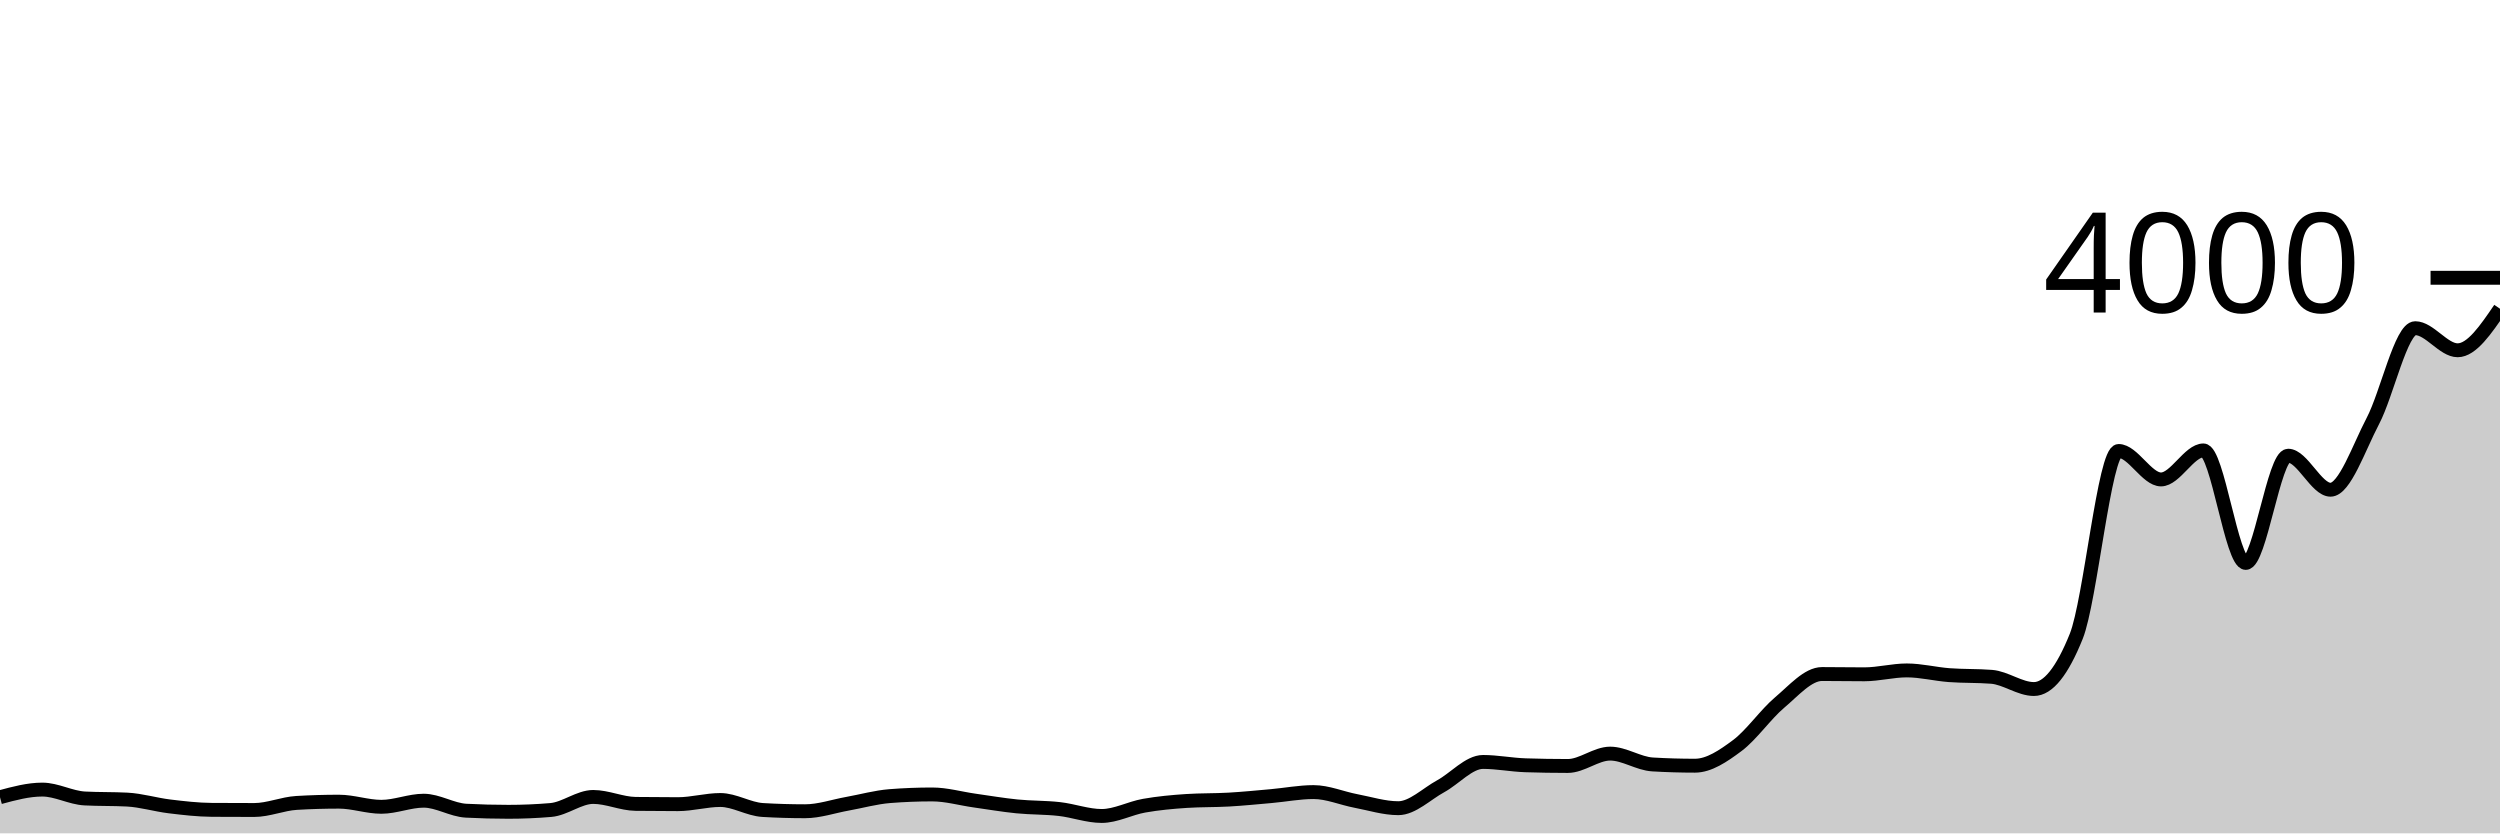
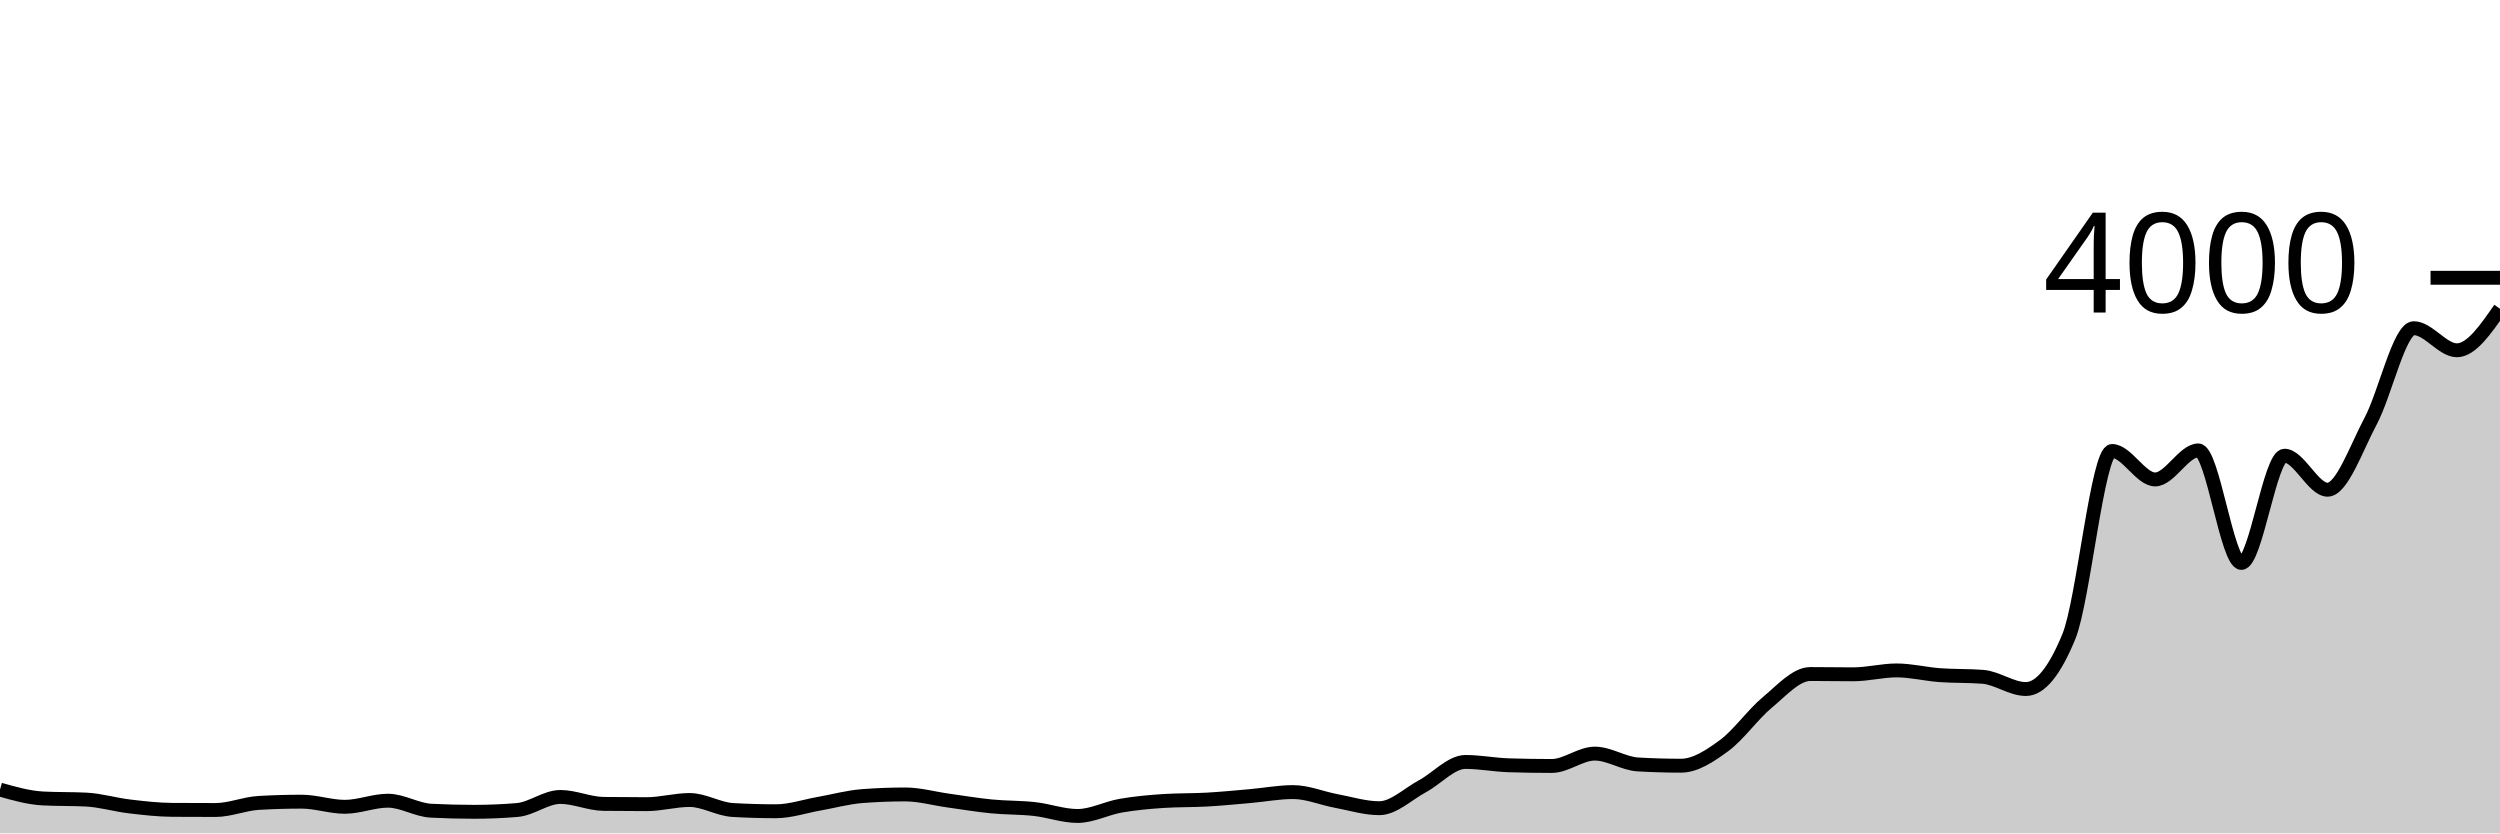
<svg xmlns="http://www.w3.org/2000/svg" viewBox="0 0 180 60">
  <g transform="translate(0,20)">
-     <path class="area" fill="rgba(0, 0, 0, 0.2)" d="M0,37.4C1.017,37.125,2.034,36.85,3.051,36.85C4.068,36.85,5.085,37.437,6.102,37.49C7.119,37.543,8.136,37.517,9.153,37.57C10.169,37.623,11.186,37.937,12.203,38.06C13.22,38.183,14.237,38.303,15.254,38.31C16.271,38.317,17.288,38.32,18.305,38.32C19.322,38.32,20.339,37.87,21.356,37.81C22.373,37.75,23.39,37.72,24.407,37.72C25.424,37.72,26.441,38.09,27.458,38.09C28.475,38.09,29.492,37.65,30.508,37.65C31.525,37.65,32.542,38.317,33.559,38.37C34.576,38.423,35.593,38.45,36.61,38.45C37.627,38.45,38.644,38.407,39.661,38.32C40.678,38.233,41.695,37.38,42.712,37.38C43.729,37.38,44.746,37.867,45.763,37.88C46.78,37.893,47.797,37.9,48.814,37.9C49.831,37.9,50.847,37.6,51.864,37.6C52.881,37.6,53.898,38.26,54.915,38.32C55.932,38.38,56.949,38.41,57.966,38.41C58.983,38.41,60,38.052,61.017,37.87C62.034,37.688,63.051,37.4,64.068,37.32C65.085,37.24,66.102,37.2,67.119,37.2C68.136,37.2,69.153,37.497,70.169,37.64C71.186,37.783,72.203,37.958,73.22,38.06C74.237,38.162,75.254,38.135,76.271,38.25C77.288,38.365,78.305,38.75,79.322,38.75C80.339,38.75,81.356,38.19,82.373,38.01C83.39,37.83,84.407,37.737,85.424,37.67C86.441,37.603,87.458,37.628,88.475,37.57C89.492,37.512,90.508,37.41,91.525,37.32C92.542,37.23,93.559,37.03,94.576,37.03C95.593,37.03,96.61,37.477,97.627,37.67C98.644,37.863,99.661,38.19,100.678,38.19C101.695,38.19,102.712,37.165,103.729,36.61C104.746,36.055,105.763,34.86,106.78,34.86C107.797,34.86,108.814,35.067,109.831,35.1C110.847,35.133,111.864,35.15,112.881,35.15C113.898,35.15,114.915,34.26,115.932,34.26C116.949,34.26,117.966,34.98,118.983,35.04C120,35.1,121.017,35.13,122.034,35.13C123.051,35.13,124.068,34.438,125.085,33.68C126.102,32.922,127.119,31.438,128.136,30.58C129.153,29.722,130.169,28.53,131.186,28.53C132.203,28.53,133.22,28.55,134.237,28.55C135.254,28.55,136.271,28.27,137.288,28.27C138.305,28.27,139.322,28.533,140.339,28.61C141.356,28.687,142.373,28.65,143.39,28.73C144.407,28.81,145.424,29.61,146.441,29.61C147.458,29.61,148.475,28.343,149.492,25.81C150.508,23.277,151.525,12.47,152.542,12.47C153.559,12.47,154.576,14.52,155.593,14.52C156.61,14.52,157.627,12.43,158.644,12.43C159.661,12.43,160.678,20.53,161.695,20.53C162.712,20.53,163.729,12.81,164.746,12.81C165.763,12.81,166.78,15.26,167.797,15.26C168.814,15.26,169.831,12.248,170.847,10.31C171.864,8.372,172.881,3.63,173.898,3.63C174.915,3.63,175.932,5.22,176.949,5.22C177.966,5.22,178.983,3.725,180,2.23L180,40C178.983,40,177.966,40,176.949,40C175.932,40,174.915,40,173.898,40C172.881,40,171.864,40,170.847,40C169.831,40,168.814,40,167.797,40C166.78,40,165.763,40,164.746,40C163.729,40,162.712,40,161.695,40C160.678,40,159.661,40,158.644,40C157.627,40,156.61,40,155.593,40C154.576,40,153.559,40,152.542,40C151.525,40,150.508,40,149.492,40C148.475,40,147.458,40,146.441,40C145.424,40,144.407,40,143.39,40C142.373,40,141.356,40,140.339,40C139.322,40,138.305,40,137.288,40C136.271,40,135.254,40,134.237,40C133.22,40,132.203,40,131.186,40C130.169,40,129.153,40,128.136,40C127.119,40,126.102,40,125.085,40C124.068,40,123.051,40,122.034,40C121.017,40,120,40,118.983,40C117.966,40,116.949,40,115.932,40C114.915,40,113.898,40,112.881,40C111.864,40,110.847,40,109.831,40C108.814,40,107.797,40,106.78,40C105.763,40,104.746,40,103.729,40C102.712,40,101.695,40,100.678,40C99.661,40,98.644,40,97.627,40C96.61,40,95.593,40,94.576,40C93.559,40,92.542,40,91.525,40C90.508,40,89.492,40,88.475,40C87.458,40,86.441,40,85.424,40C84.407,40,83.39,40,82.373,40C81.356,40,80.339,40,79.322,40C78.305,40,77.288,40,76.271,40C75.254,40,74.237,40,73.22,40C72.203,40,71.186,40,70.169,40C69.153,40,68.136,40,67.119,40C66.102,40,65.085,40,64.068,40C63.051,40,62.034,40,61.017,40C60,40,58.983,40,57.966,40C56.949,40,55.932,40,54.915,40C53.898,40,52.881,40,51.864,40C50.847,40,49.831,40,48.814,40C47.797,40,46.78,40,45.763,40C44.746,40,43.729,40,42.712,40C41.695,40,40.678,40,39.661,40C38.644,40,37.627,40,36.61,40C35.593,40,34.576,40,33.559,40C32.542,40,31.525,40,30.508,40C29.492,40,28.475,40,27.458,40C26.441,40,25.424,40,24.407,40C23.39,40,22.373,40,21.356,40C20.339,40,19.322,40,18.305,40C17.288,40,16.271,40,15.254,40C14.237,40,13.22,40,12.203,40C11.186,40,10.169,40,9.153,40C8.136,40,7.119,40,6.102,40C5.085,40,4.068,40,3.051,40C2.034,40,1.017,40,0,40Z" />
-     <path class="line" stroke="black" fill="none" d="M0,37.4C1.017,37.125,2.034,36.85,3.051,36.85C4.068,36.85,5.085,37.437,6.102,37.49C7.119,37.543,8.136,37.517,9.153,37.57C10.169,37.623,11.186,37.937,12.203,38.06C13.22,38.183,14.237,38.303,15.254,38.31C16.271,38.317,17.288,38.32,18.305,38.32C19.322,38.32,20.339,37.87,21.356,37.81C22.373,37.75,23.39,37.72,24.407,37.72C25.424,37.72,26.441,38.09,27.458,38.09C28.475,38.09,29.492,37.65,30.508,37.65C31.525,37.65,32.542,38.317,33.559,38.37C34.576,38.423,35.593,38.45,36.61,38.45C37.627,38.45,38.644,38.407,39.661,38.32C40.678,38.233,41.695,37.38,42.712,37.38C43.729,37.38,44.746,37.867,45.763,37.88C46.78,37.893,47.797,37.9,48.814,37.9C49.831,37.9,50.847,37.6,51.864,37.6C52.881,37.6,53.898,38.26,54.915,38.32C55.932,38.38,56.949,38.41,57.966,38.41C58.983,38.41,60,38.052,61.017,37.87C62.034,37.688,63.051,37.4,64.068,37.32C65.085,37.24,66.102,37.2,67.119,37.2C68.136,37.2,69.153,37.497,70.169,37.64C71.186,37.783,72.203,37.958,73.22,38.06C74.237,38.162,75.254,38.135,76.271,38.25C77.288,38.365,78.305,38.75,79.322,38.75C80.339,38.75,81.356,38.19,82.373,38.01C83.39,37.83,84.407,37.737,85.424,37.67C86.441,37.603,87.458,37.628,88.475,37.57C89.492,37.512,90.508,37.41,91.525,37.32C92.542,37.23,93.559,37.03,94.576,37.03C95.593,37.03,96.61,37.477,97.627,37.67C98.644,37.863,99.661,38.19,100.678,38.19C101.695,38.19,102.712,37.165,103.729,36.61C104.746,36.055,105.763,34.86,106.78,34.86C107.797,34.86,108.814,35.067,109.831,35.1C110.847,35.133,111.864,35.15,112.881,35.15C113.898,35.15,114.915,34.26,115.932,34.26C116.949,34.26,117.966,34.98,118.983,35.04C120,35.1,121.017,35.13,122.034,35.13C123.051,35.13,124.068,34.438,125.085,33.68C126.102,32.922,127.119,31.438,128.136,30.58C129.153,29.722,130.169,28.53,131.186,28.53C132.203,28.53,133.22,28.55,134.237,28.55C135.254,28.55,136.271,28.27,137.288,28.27C138.305,28.27,139.322,28.533,140.339,28.61C141.356,28.687,142.373,28.65,143.39,28.73C144.407,28.81,145.424,29.61,146.441,29.61C147.458,29.61,148.475,28.343,149.492,25.81C150.508,23.277,151.525,12.47,152.542,12.47C153.559,12.47,154.576,14.52,155.593,14.52C156.61,14.52,157.627,12.43,158.644,12.43C159.661,12.43,160.678,20.53,161.695,20.53C162.712,20.53,163.729,12.81,164.746,12.81C165.763,12.81,166.78,15.26,167.797,15.26C168.814,15.26,169.831,12.248,170.847,10.31C171.864,8.372,172.881,3.63,173.898,3.63C174.915,3.63,175.932,5.22,176.949,5.22C177.966,5.22,178.983,3.725,180,2.23" />
+     <path class="area" fill="rgba(0, 0, 0, 0.2)" d="M0,36.85C1.034,37.143,2.069,37.437,3.103,37.49C4.138,37.543,5.172,37.517,6.207,37.57C7.241,37.623,8.276,37.937,9.31,38.06C10.345,38.183,11.379,38.303,12.414,38.31C13.448,38.317,14.483,38.32,15.517,38.32C16.552,38.32,17.586,37.87,18.621,37.81C19.655,37.75,20.69,37.72,21.724,37.72C22.759,37.72,23.793,38.09,24.828,38.09C25.862,38.09,26.897,37.65,27.931,37.65C28.966,37.65,30,38.317,31.034,38.37C32.069,38.423,33.103,38.45,34.138,38.45C35.172,38.45,36.207,38.407,37.241,38.32C38.276,38.233,39.31,37.38,40.345,37.38C41.379,37.38,42.414,37.867,43.448,37.88C44.483,37.893,45.517,37.9,46.552,37.9C47.586,37.9,48.621,37.6,49.655,37.6C50.69,37.6,51.724,38.26,52.759,38.32C53.793,38.38,54.828,38.41,55.862,38.41C56.897,38.41,57.931,38.052,58.966,37.87C60,37.688,61.034,37.4,62.069,37.32C63.103,37.24,64.138,37.2,65.172,37.2C66.207,37.2,67.241,37.497,68.276,37.64C69.31,37.783,70.345,37.958,71.379,38.06C72.414,38.162,73.448,38.135,74.483,38.25C75.517,38.365,76.552,38.75,77.586,38.75C78.621,38.75,79.655,38.19,80.69,38.01C81.724,37.83,82.759,37.737,83.793,37.67C84.828,37.603,85.862,37.628,86.897,37.57C87.931,37.512,88.966,37.41,90,37.32C91.034,37.23,92.069,37.03,93.103,37.03C94.138,37.03,95.172,37.477,96.207,37.67C97.241,37.863,98.276,38.19,99.31,38.19C100.345,38.19,101.379,37.165,102.414,36.61C103.448,36.055,104.483,34.86,105.517,34.86C106.552,34.86,107.586,35.067,108.621,35.1C109.655,35.133,110.69,35.15,111.724,35.15C112.759,35.15,113.793,34.26,114.828,34.26C115.862,34.26,116.897,34.98,117.931,35.04C118.966,35.1,120,35.13,121.034,35.13C122.069,35.13,123.103,34.438,124.138,33.68C125.172,32.922,126.207,31.438,127.241,30.58C128.276,29.722,129.31,28.53,130.345,28.53C131.379,28.53,132.414,28.55,133.448,28.55C134.483,28.55,135.517,28.27,136.552,28.27C137.586,28.27,138.621,28.533,139.655,28.61C140.69,28.687,141.724,28.65,142.759,28.73C143.793,28.81,144.828,29.61,145.862,29.61C146.897,29.61,147.931,28.343,148.966,25.81C150,23.277,151.034,12.47,152.069,12.47C153.103,12.47,154.138,14.52,155.172,14.52C156.207,14.52,157.241,12.43,158.276,12.43C159.31,12.43,160.345,20.53,161.379,20.53C162.414,20.53,163.448,12.81,164.483,12.81C165.517,12.81,166.552,15.26,167.586,15.26C168.621,15.26,169.655,12.248,170.69,10.31C171.724,8.372,172.759,3.63,173.793,3.63C174.828,3.63,175.862,5.22,176.897,5.22C177.931,5.22,178.966,3.725,180,2.23L180,40C178.966,40,177.931,40,176.897,40C175.862,40,174.828,40,173.793,40C172.759,40,171.724,40,170.69,40C169.655,40,168.621,40,167.586,40C166.552,40,165.517,40,164.483,40C163.448,40,162.414,40,161.379,40C160.345,40,159.31,40,158.276,40C157.241,40,156.207,40,155.172,40C154.138,40,153.103,40,152.069,40C151.034,40,150,40,148.966,40C147.931,40,146.897,40,145.862,40C144.828,40,143.793,40,142.759,40C141.724,40,140.69,40,139.655,40C138.621,40,137.586,40,136.552,40C135.517,40,134.483,40,133.448,40C132.414,40,131.379,40,130.345,40C129.31,40,128.276,40,127.241,40C126.207,40,125.172,40,124.138,40C123.103,40,122.069,40,121.034,40C120,40,118.966,40,117.931,40C116.897,40,115.862,40,114.828,40C113.793,40,112.759,40,111.724,40C110.69,40,109.655,40,108.621,40C107.586,40,106.552,40,105.517,40C104.483,40,103.448,40,102.414,40C101.379,40,100.345,40,99.31,40C98.276,40,97.241,40,96.207,40C95.172,40,94.138,40,93.103,40C92.069,40,91.034,40,90,40C88.966,40,87.931,40,86.897,40C85.862,40,84.828,40,83.793,40C82.759,40,81.724,40,80.69,40C79.655,40,78.621,40,77.586,40C76.552,40,75.517,40,74.483,40C73.448,40,72.414,40,71.379,40C70.345,40,69.31,40,68.276,40C67.241,40,66.207,40,65.172,40C64.138,40,63.103,40,62.069,40C61.034,40,60,40,58.966,40C57.931,40,56.897,40,55.862,40C54.828,40,53.793,40,52.759,40C51.724,40,50.69,40,49.655,40C48.621,40,47.586,40,46.552,40C45.517,40,44.483,40,43.448,40C42.414,40,41.379,40,40.345,40C39.31,40,38.276,40,37.241,40C36.207,40,35.172,40,34.138,40C33.103,40,32.069,40,31.034,40C30,40,28.966,40,27.931,40C26.897,40,25.862,40,24.828,40C23.793,40,22.759,40,21.724,40C20.69,40,19.655,40,18.621,40C17.586,40,16.552,40,15.517,40C14.483,40,13.448,40,12.414,40C11.379,40,10.345,40,9.31,40C8.276,40,7.241,40,6.207,40C5.172,40,4.138,40,3.103,40C2.069,40,1.034,40,0,40Z" />
+     <path class="line" stroke="black" fill="none" d="M0,36.85C1.034,37.143,2.069,37.437,3.103,37.49C4.138,37.543,5.172,37.517,6.207,37.57C7.241,37.623,8.276,37.937,9.31,38.06C10.345,38.183,11.379,38.303,12.414,38.31C13.448,38.317,14.483,38.32,15.517,38.32C16.552,38.32,17.586,37.87,18.621,37.81C19.655,37.75,20.69,37.72,21.724,37.72C22.759,37.72,23.793,38.09,24.828,38.09C25.862,38.09,26.897,37.65,27.931,37.65C28.966,37.65,30,38.317,31.034,38.37C32.069,38.423,33.103,38.45,34.138,38.45C35.172,38.45,36.207,38.407,37.241,38.32C38.276,38.233,39.31,37.38,40.345,37.38C41.379,37.38,42.414,37.867,43.448,37.88C44.483,37.893,45.517,37.9,46.552,37.9C47.586,37.9,48.621,37.6,49.655,37.6C50.69,37.6,51.724,38.26,52.759,38.32C53.793,38.38,54.828,38.41,55.862,38.41C56.897,38.41,57.931,38.052,58.966,37.87C60,37.688,61.034,37.4,62.069,37.32C63.103,37.24,64.138,37.2,65.172,37.2C66.207,37.2,67.241,37.497,68.276,37.64C69.31,37.783,70.345,37.958,71.379,38.06C72.414,38.162,73.448,38.135,74.483,38.25C75.517,38.365,76.552,38.75,77.586,38.75C78.621,38.75,79.655,38.19,80.69,38.01C81.724,37.83,82.759,37.737,83.793,37.67C84.828,37.603,85.862,37.628,86.897,37.57C87.931,37.512,88.966,37.41,90,37.32C91.034,37.23,92.069,37.03,93.103,37.03C94.138,37.03,95.172,37.477,96.207,37.67C97.241,37.863,98.276,38.19,99.31,38.19C100.345,38.19,101.379,37.165,102.414,36.61C103.448,36.055,104.483,34.86,105.517,34.86C106.552,34.86,107.586,35.067,108.621,35.1C109.655,35.133,110.69,35.15,111.724,35.15C112.759,35.15,113.793,34.26,114.828,34.26C115.862,34.26,116.897,34.98,117.931,35.04C118.966,35.1,120,35.13,121.034,35.13C122.069,35.13,123.103,34.438,124.138,33.68C125.172,32.922,126.207,31.438,127.241,30.58C128.276,29.722,129.31,28.53,130.345,28.53C131.379,28.53,132.414,28.55,133.448,28.55C134.483,28.55,135.517,28.27,136.552,28.27C137.586,28.27,138.621,28.533,139.655,28.61C140.69,28.687,141.724,28.65,142.759,28.73C143.793,28.81,144.828,29.61,145.862,29.61C146.897,29.61,147.931,28.343,148.966,25.81C150,23.277,151.034,12.47,152.069,12.47C153.103,12.47,154.138,14.52,155.172,14.52C156.207,14.52,157.241,12.43,158.276,12.43C159.31,12.43,160.345,20.53,161.379,20.53C162.414,20.53,163.448,12.81,164.483,12.81C165.517,12.81,166.552,15.26,167.586,15.26C168.621,15.26,169.655,12.248,170.69,10.31C171.724,8.372,172.759,3.63,173.793,3.63C174.828,3.63,175.862,5.22,176.897,5.22C177.931,5.22,178.966,3.725,180,2.23" />
    <path class="axis-ceiling" stroke-width="1" stroke="black" fill="none" d="M175,0L180,0" />
    <text class="axis-ceiling-label" font-family="sans-serif" text-anchor="end" font-size="10px" x="170" y="2.5">4000</text>
  </g>
</svg>
